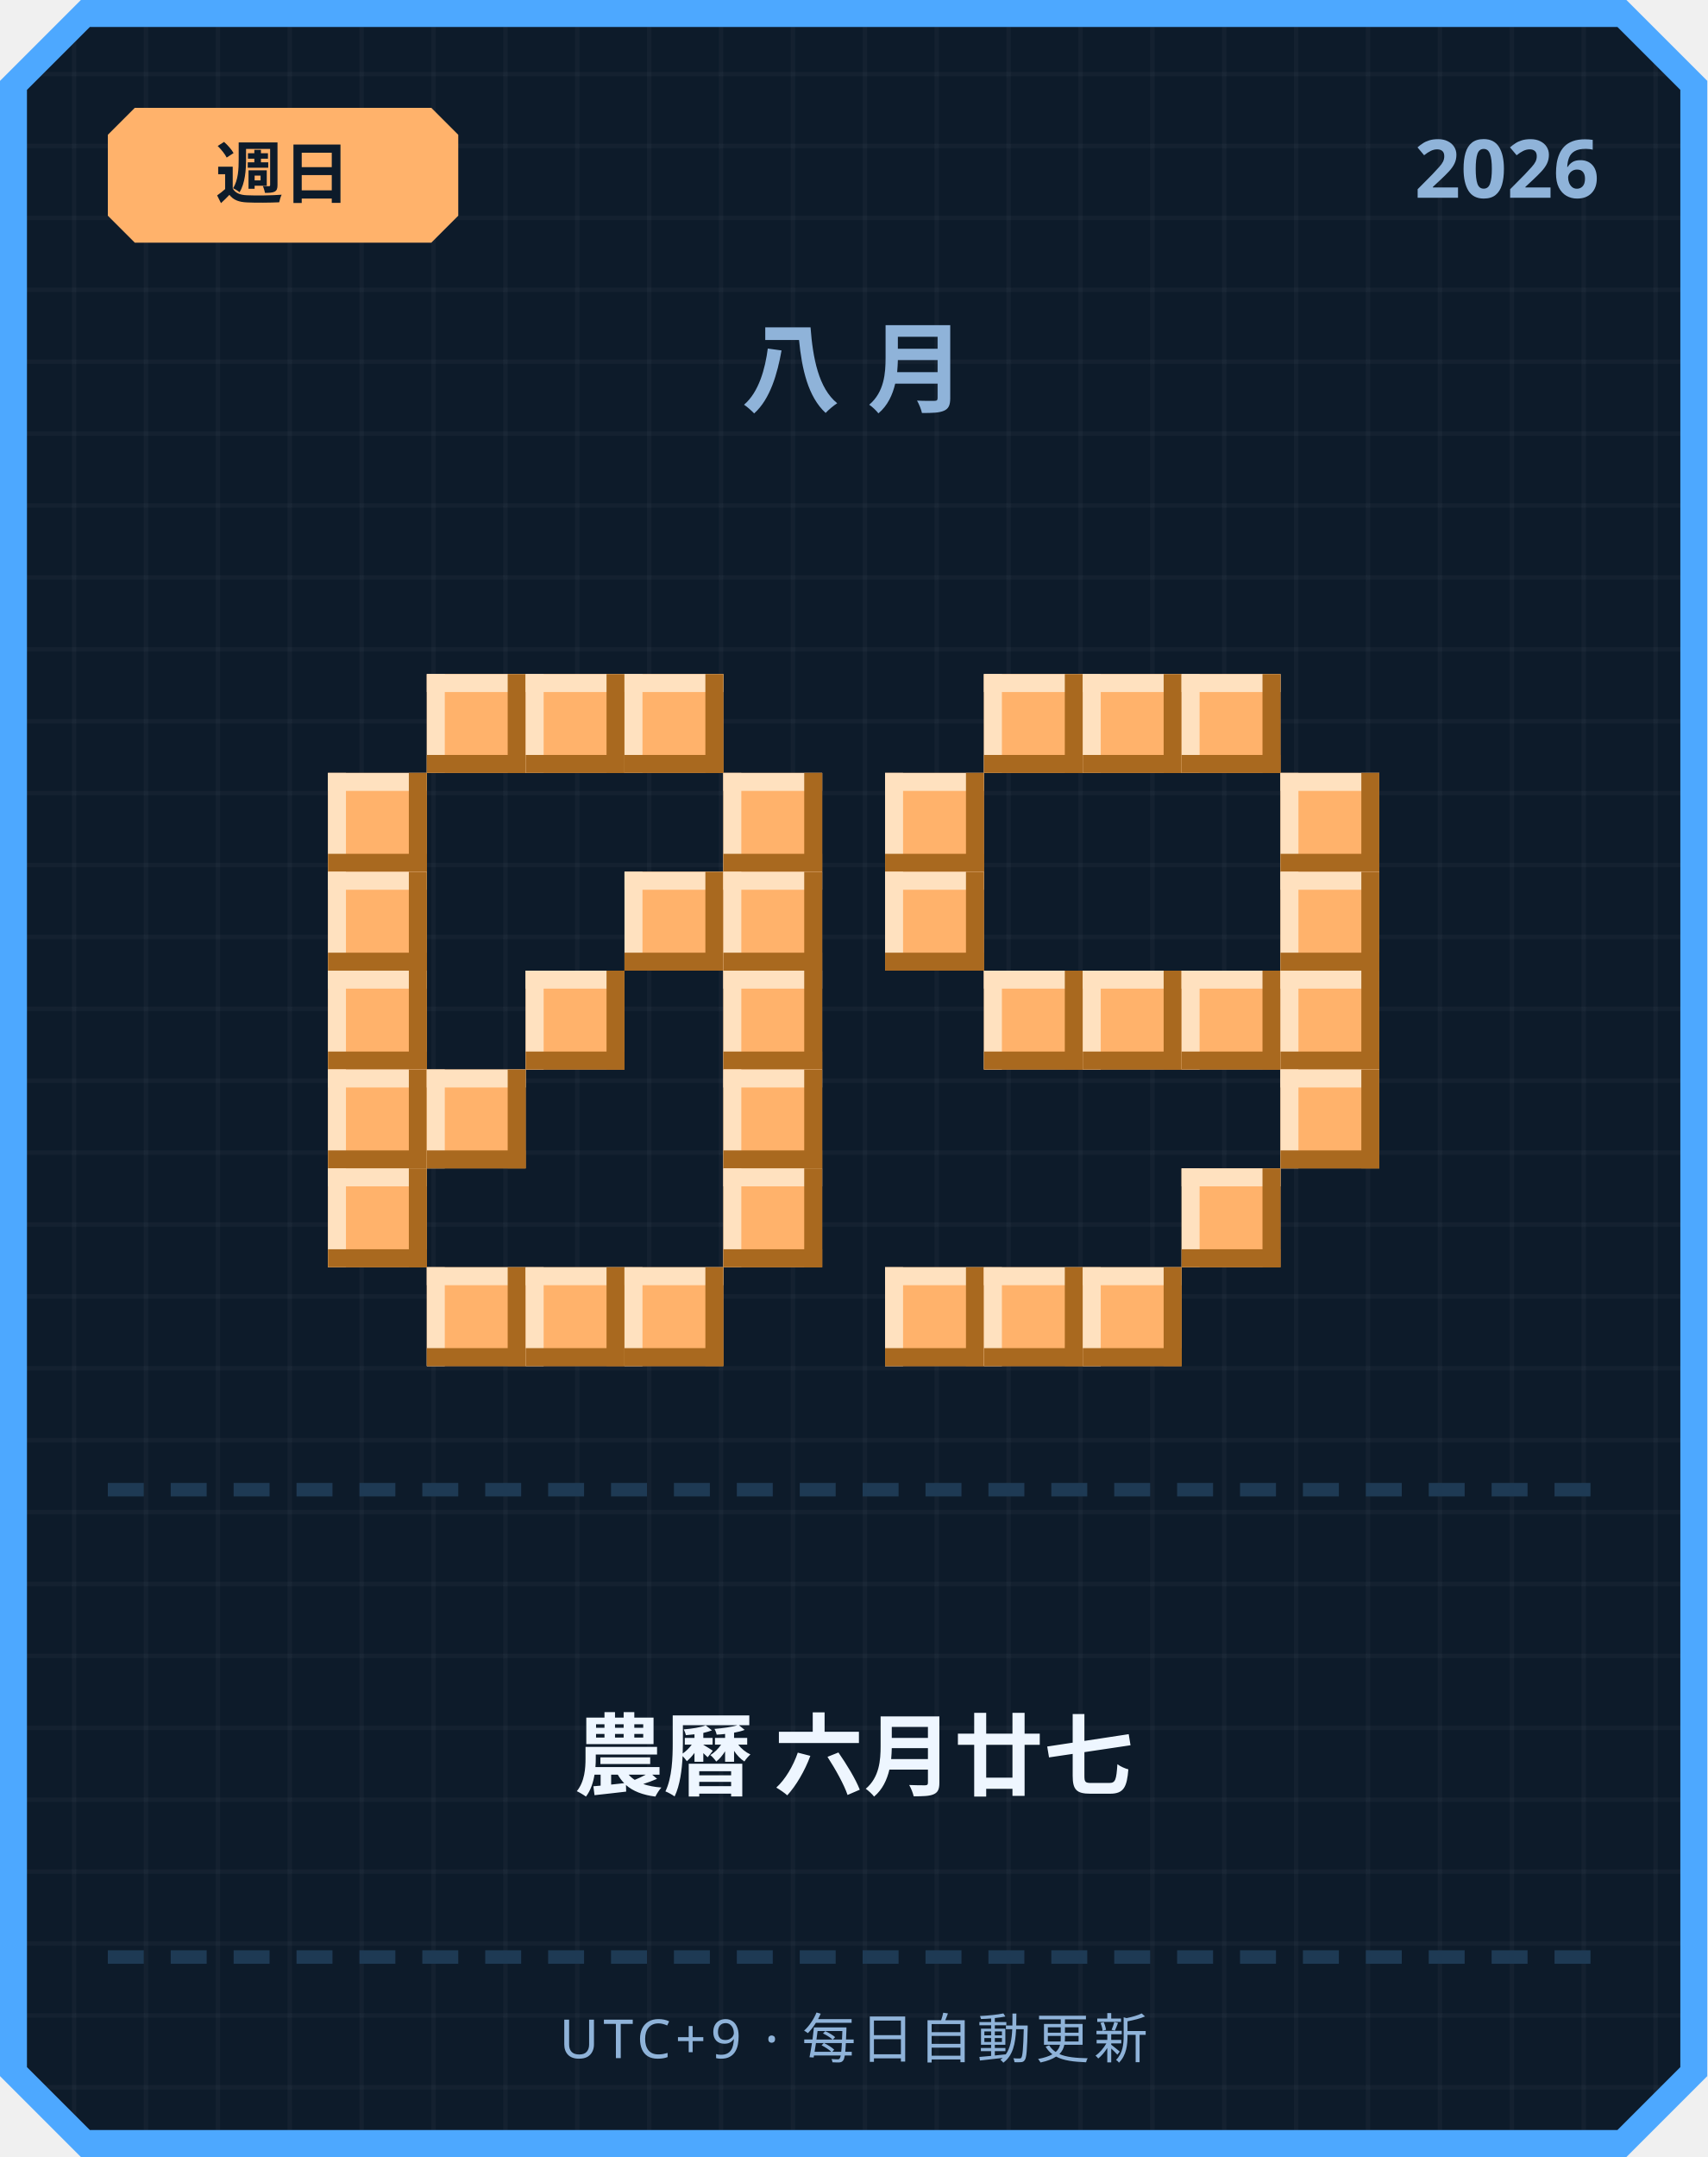
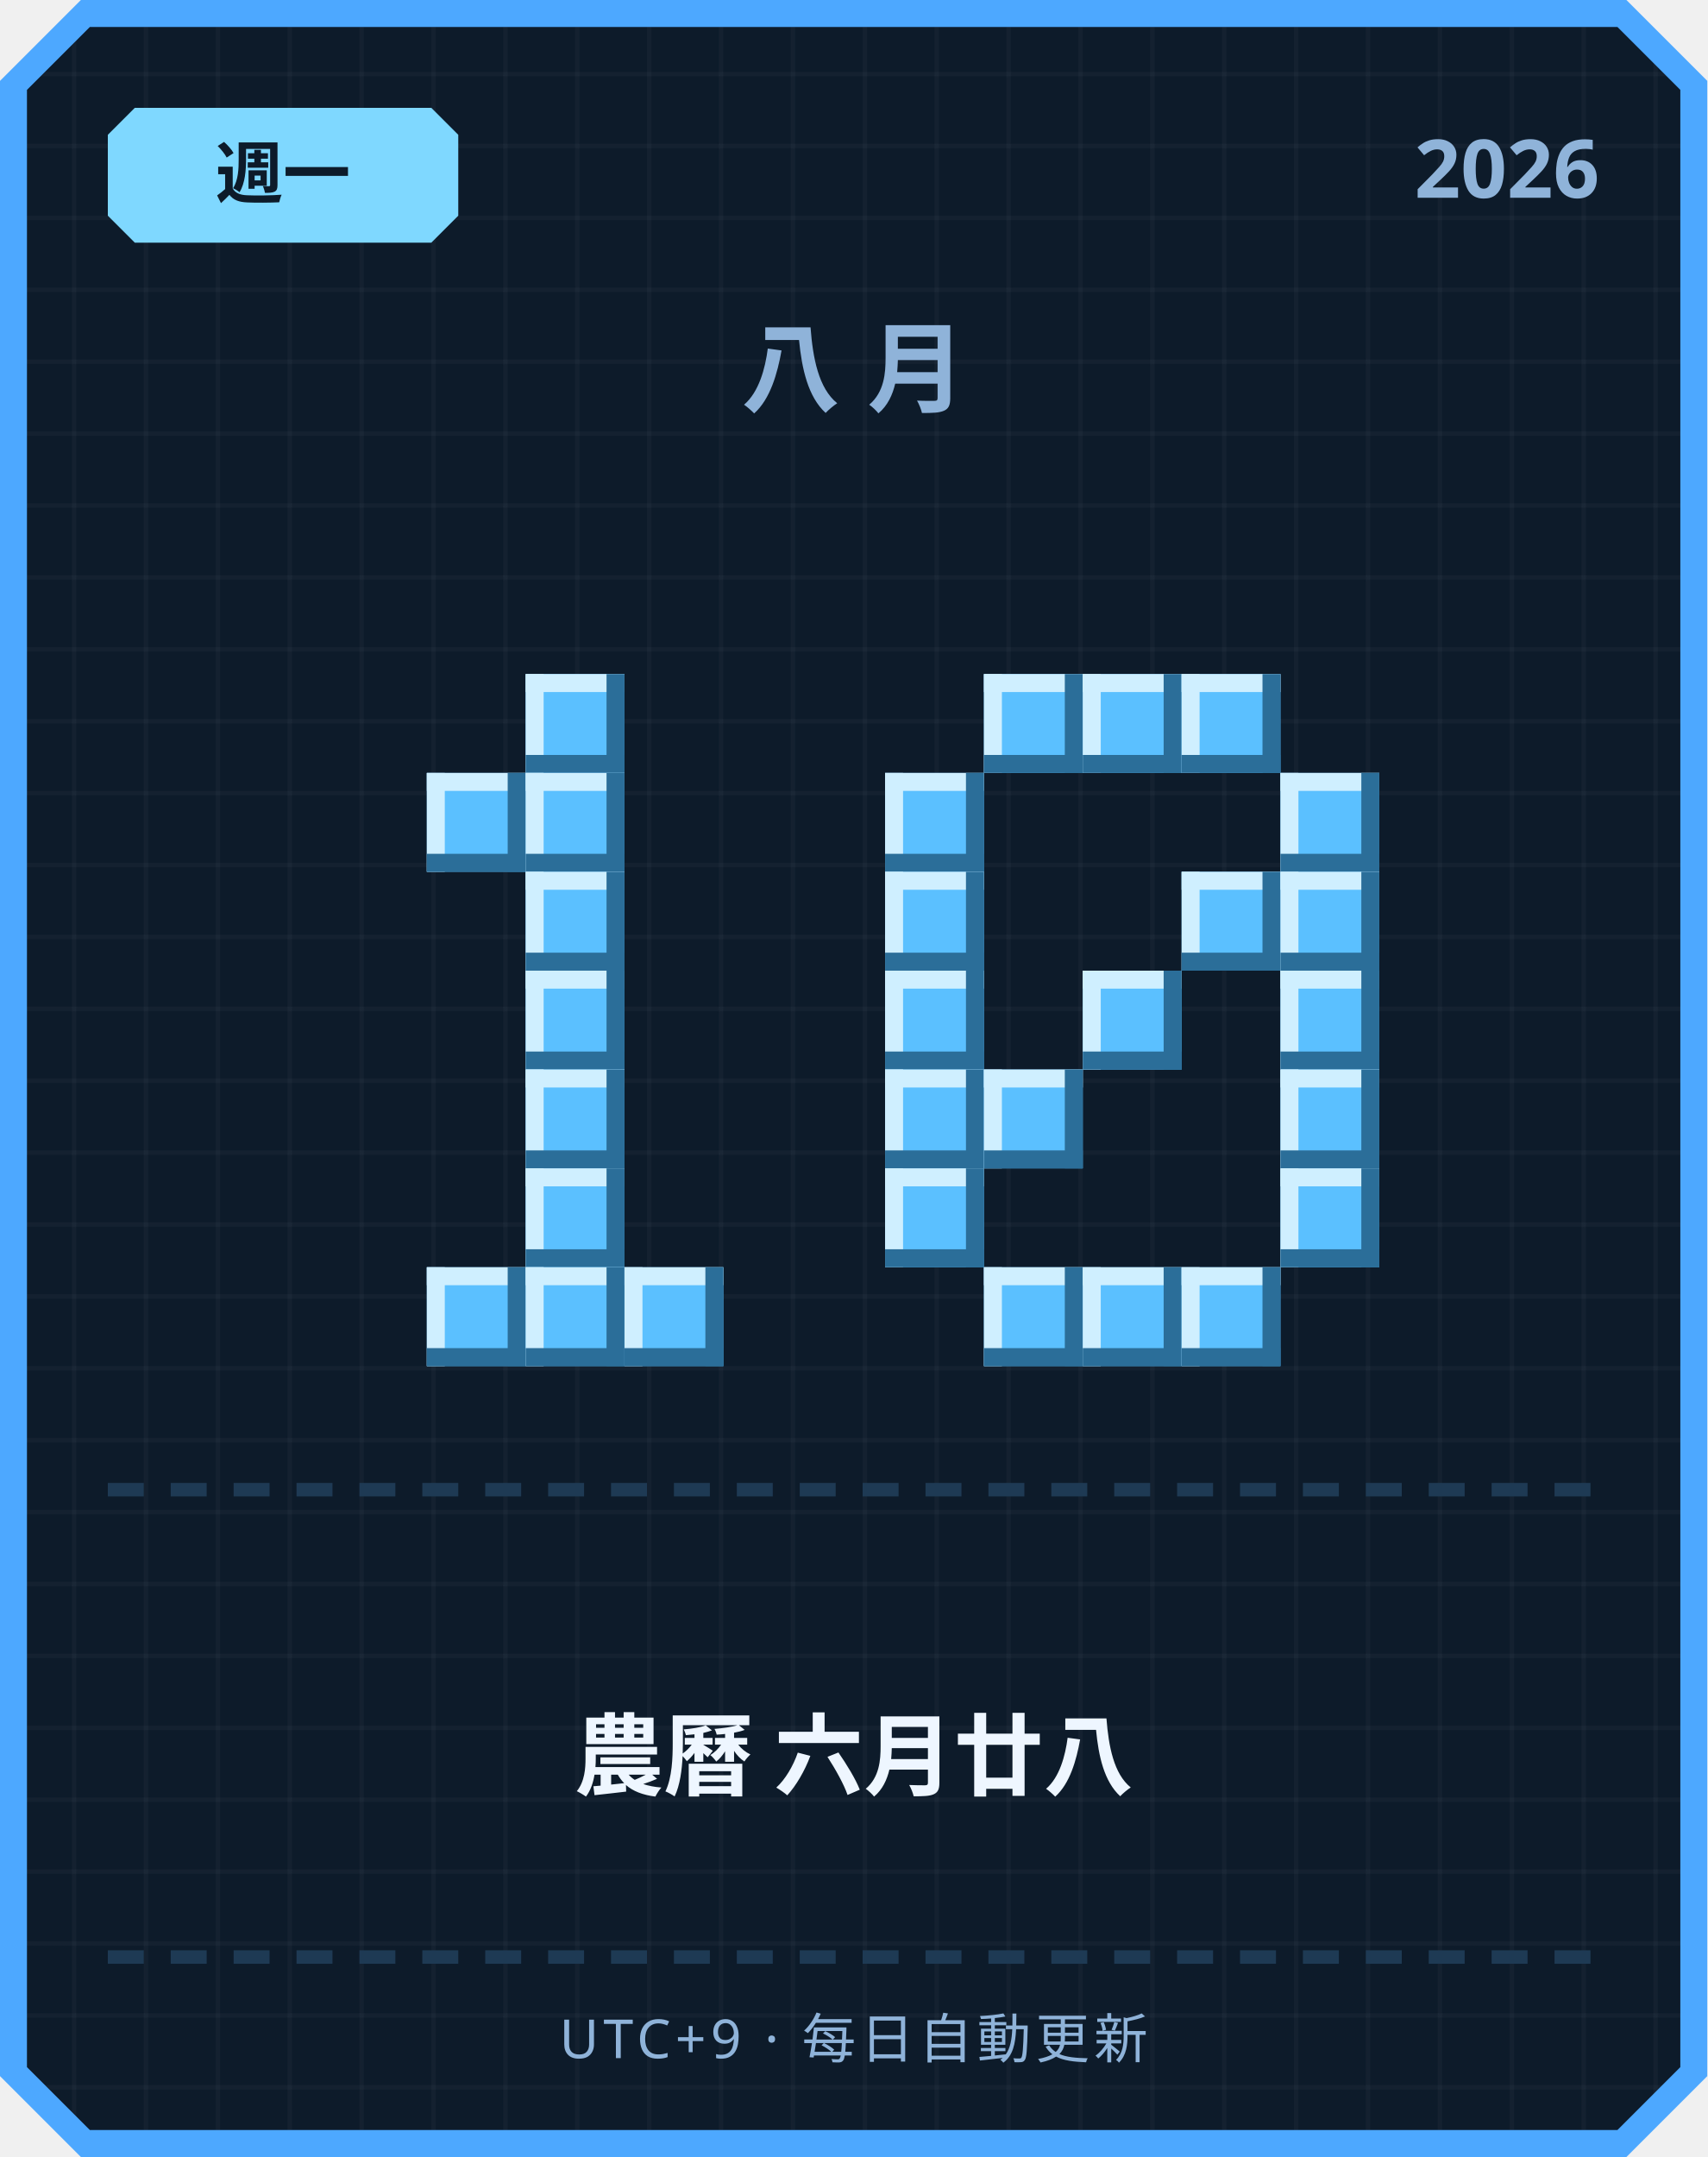
<svg xmlns="http://www.w3.org/2000/svg" width="380" height="480" viewBox="0 0 380 480">
  <defs>
    <pattern id="grid" width="16" height="16" patternUnits="userSpaceOnUse">
      <rect width="16" height="16" fill="#0d1b2a" />
      <rect width="1" height="16" fill="#ffffff" opacity="0.03" />
      <rect width="16" height="1" fill="#ffffff" opacity="0.03" />
    </pattern>
  </defs>
  <path d="M 18,0 L 362,0 L 380,18 L 380,462 L 362,480 L 18,480 L 0,462 L 0,18 Z" fill="#4da8ff" />
  <path d="M 20,6 L 360,6 L 374,20 L 374,460 L 360,474 L 20,474 L 6,460 L 6,20 Z" fill="url(#grid)" />
-   <path d="M 30,24 L 96,24 L 102,30 L 102,48 L 96,54 L 30,54 L 24,48 L 24,30 Z" fill="#ffb26b" />
-   <text x="63" y="44" text-anchor="middle" font-family="'Segoe UI', sans-serif" font-size="15" font-weight="700" fill="#0d1b2a">週日</text>
+   <path d="M 30,24 L 96,24 L 102,30 L 102,48 L 96,54 L 30,54 L 24,48 L 24,30 Z" fill="#7fd8ff" />
+   <text x="63" y="44" text-anchor="middle" font-family="'Segoe UI', sans-serif" font-size="15" font-weight="700" fill="#0d1b2a">週一</text>
  <text x="356" y="44" text-anchor="end" font-family="'Segoe UI', sans-serif" font-size="18" font-weight="700" fill="#8fb3d9">2026</text>
  <text x="190" y="90" text-anchor="middle" font-family="'Segoe UI', sans-serif" font-size="22" font-weight="700" letter-spacing="6" fill="#8fb3d9">八月</text>
-   <rect x="95" y="150" width="22" height="22" fill="#ffb26b" />
-   <rect x="95" y="150" width="22" height="4" fill="#ffe1bf" />
-   <rect x="95" y="150" width="4" height="22" fill="#ffe1bf" />
-   <rect x="95" y="168" width="22" height="4" fill="#a9691f" />
-   <rect x="113" y="150" width="4" height="22" fill="#a9691f" />
-   <rect x="117" y="150" width="22" height="22" fill="#ffb26b" />
-   <rect x="117" y="150" width="22" height="4" fill="#ffe1bf" />
-   <rect x="117" y="150" width="4" height="22" fill="#ffe1bf" />
-   <rect x="117" y="168" width="22" height="4" fill="#a9691f" />
-   <rect x="135" y="150" width="4" height="22" fill="#a9691f" />
-   <rect x="139" y="150" width="22" height="22" fill="#ffb26b" />
-   <rect x="139" y="150" width="22" height="4" fill="#ffe1bf" />
-   <rect x="139" y="150" width="4" height="22" fill="#ffe1bf" />
-   <rect x="139" y="168" width="22" height="4" fill="#a9691f" />
-   <rect x="157" y="150" width="4" height="22" fill="#a9691f" />
-   <rect x="73" y="172" width="22" height="22" fill="#ffb26b" />
-   <rect x="73" y="172" width="22" height="4" fill="#ffe1bf" />
-   <rect x="73" y="172" width="4" height="22" fill="#ffe1bf" />
-   <rect x="73" y="190" width="22" height="4" fill="#a9691f" />
-   <rect x="91" y="172" width="4" height="22" fill="#a9691f" />
-   <rect x="161" y="172" width="22" height="22" fill="#ffb26b" />
-   <rect x="161" y="172" width="22" height="4" fill="#ffe1bf" />
-   <rect x="161" y="172" width="4" height="22" fill="#ffe1bf" />
-   <rect x="161" y="190" width="22" height="4" fill="#a9691f" />
-   <rect x="179" y="172" width="4" height="22" fill="#a9691f" />
-   <rect x="73" y="194" width="22" height="22" fill="#ffb26b" />
-   <rect x="73" y="194" width="22" height="4" fill="#ffe1bf" />
-   <rect x="73" y="194" width="4" height="22" fill="#ffe1bf" />
-   <rect x="73" y="212" width="22" height="4" fill="#a9691f" />
-   <rect x="91" y="194" width="4" height="22" fill="#a9691f" />
-   <rect x="139" y="194" width="22" height="22" fill="#ffb26b" />
-   <rect x="139" y="194" width="22" height="4" fill="#ffe1bf" />
-   <rect x="139" y="194" width="4" height="22" fill="#ffe1bf" />
-   <rect x="139" y="212" width="22" height="4" fill="#a9691f" />
-   <rect x="157" y="194" width="4" height="22" fill="#a9691f" />
-   <rect x="161" y="194" width="22" height="22" fill="#ffb26b" />
-   <rect x="161" y="194" width="22" height="4" fill="#ffe1bf" />
-   <rect x="161" y="194" width="4" height="22" fill="#ffe1bf" />
-   <rect x="161" y="212" width="22" height="4" fill="#a9691f" />
-   <rect x="179" y="194" width="4" height="22" fill="#a9691f" />
-   <rect x="73" y="216" width="22" height="22" fill="#ffb26b" />
-   <rect x="73" y="216" width="22" height="4" fill="#ffe1bf" />
-   <rect x="73" y="216" width="4" height="22" fill="#ffe1bf" />
-   <rect x="73" y="234" width="22" height="4" fill="#a9691f" />
-   <rect x="91" y="216" width="4" height="22" fill="#a9691f" />
-   <rect x="117" y="216" width="22" height="22" fill="#ffb26b" />
-   <rect x="117" y="216" width="22" height="4" fill="#ffe1bf" />
-   <rect x="117" y="216" width="4" height="22" fill="#ffe1bf" />
-   <rect x="117" y="234" width="22" height="4" fill="#a9691f" />
-   <rect x="135" y="216" width="4" height="22" fill="#a9691f" />
-   <rect x="161" y="216" width="22" height="22" fill="#ffb26b" />
-   <rect x="161" y="216" width="22" height="4" fill="#ffe1bf" />
-   <rect x="161" y="216" width="4" height="22" fill="#ffe1bf" />
-   <rect x="161" y="234" width="22" height="4" fill="#a9691f" />
-   <rect x="179" y="216" width="4" height="22" fill="#a9691f" />
-   <rect x="73" y="238" width="22" height="22" fill="#ffb26b" />
-   <rect x="73" y="238" width="22" height="4" fill="#ffe1bf" />
-   <rect x="73" y="238" width="4" height="22" fill="#ffe1bf" />
-   <rect x="73" y="256" width="22" height="4" fill="#a9691f" />
-   <rect x="91" y="238" width="4" height="22" fill="#a9691f" />
-   <rect x="95" y="238" width="22" height="22" fill="#ffb26b" />
-   <rect x="95" y="238" width="22" height="4" fill="#ffe1bf" />
-   <rect x="95" y="238" width="4" height="22" fill="#ffe1bf" />
-   <rect x="95" y="256" width="22" height="4" fill="#a9691f" />
-   <rect x="113" y="238" width="4" height="22" fill="#a9691f" />
-   <rect x="161" y="238" width="22" height="22" fill="#ffb26b" />
-   <rect x="161" y="238" width="22" height="4" fill="#ffe1bf" />
-   <rect x="161" y="238" width="4" height="22" fill="#ffe1bf" />
-   <rect x="161" y="256" width="22" height="4" fill="#a9691f" />
-   <rect x="179" y="238" width="4" height="22" fill="#a9691f" />
-   <rect x="73" y="260" width="22" height="22" fill="#ffb26b" />
-   <rect x="73" y="260" width="22" height="4" fill="#ffe1bf" />
-   <rect x="73" y="260" width="4" height="22" fill="#ffe1bf" />
-   <rect x="73" y="278" width="22" height="4" fill="#a9691f" />
-   <rect x="91" y="260" width="4" height="22" fill="#a9691f" />
-   <rect x="161" y="260" width="22" height="22" fill="#ffb26b" />
-   <rect x="161" y="260" width="22" height="4" fill="#ffe1bf" />
-   <rect x="161" y="260" width="4" height="22" fill="#ffe1bf" />
-   <rect x="161" y="278" width="22" height="4" fill="#a9691f" />
-   <rect x="179" y="260" width="4" height="22" fill="#a9691f" />
-   <rect x="95" y="282" width="22" height="22" fill="#ffb26b" />
-   <rect x="95" y="282" width="22" height="4" fill="#ffe1bf" />
-   <rect x="95" y="282" width="4" height="22" fill="#ffe1bf" />
-   <rect x="95" y="300" width="22" height="4" fill="#a9691f" />
-   <rect x="113" y="282" width="4" height="22" fill="#a9691f" />
-   <rect x="117" y="282" width="22" height="22" fill="#ffb26b" />
-   <rect x="117" y="282" width="22" height="4" fill="#ffe1bf" />
-   <rect x="117" y="282" width="4" height="22" fill="#ffe1bf" />
-   <rect x="117" y="300" width="22" height="4" fill="#a9691f" />
-   <rect x="135" y="282" width="4" height="22" fill="#a9691f" />
-   <rect x="139" y="282" width="22" height="22" fill="#ffb26b" />
-   <rect x="139" y="282" width="22" height="4" fill="#ffe1bf" />
-   <rect x="139" y="282" width="4" height="22" fill="#ffe1bf" />
-   <rect x="139" y="300" width="22" height="4" fill="#a9691f" />
-   <rect x="157" y="282" width="4" height="22" fill="#a9691f" />
-   <rect x="219" y="150" width="22" height="22" fill="#ffb26b" />
-   <rect x="219" y="150" width="22" height="4" fill="#ffe1bf" />
-   <rect x="219" y="150" width="4" height="22" fill="#ffe1bf" />
-   <rect x="219" y="168" width="22" height="4" fill="#a9691f" />
-   <rect x="237" y="150" width="4" height="22" fill="#a9691f" />
-   <rect x="241" y="150" width="22" height="22" fill="#ffb26b" />
-   <rect x="241" y="150" width="22" height="4" fill="#ffe1bf" />
-   <rect x="241" y="150" width="4" height="22" fill="#ffe1bf" />
-   <rect x="241" y="168" width="22" height="4" fill="#a9691f" />
-   <rect x="259" y="150" width="4" height="22" fill="#a9691f" />
-   <rect x="263" y="150" width="22" height="22" fill="#ffb26b" />
-   <rect x="263" y="150" width="22" height="4" fill="#ffe1bf" />
-   <rect x="263" y="150" width="4" height="22" fill="#ffe1bf" />
-   <rect x="263" y="168" width="22" height="4" fill="#a9691f" />
-   <rect x="281" y="150" width="4" height="22" fill="#a9691f" />
-   <rect x="197" y="172" width="22" height="22" fill="#ffb26b" />
-   <rect x="197" y="172" width="22" height="4" fill="#ffe1bf" />
-   <rect x="197" y="172" width="4" height="22" fill="#ffe1bf" />
-   <rect x="197" y="190" width="22" height="4" fill="#a9691f" />
-   <rect x="215" y="172" width="4" height="22" fill="#a9691f" />
-   <rect x="285" y="172" width="22" height="22" fill="#ffb26b" />
-   <rect x="285" y="172" width="22" height="4" fill="#ffe1bf" />
-   <rect x="285" y="172" width="4" height="22" fill="#ffe1bf" />
-   <rect x="285" y="190" width="22" height="4" fill="#a9691f" />
-   <rect x="303" y="172" width="4" height="22" fill="#a9691f" />
-   <rect x="197" y="194" width="22" height="22" fill="#ffb26b" />
-   <rect x="197" y="194" width="22" height="4" fill="#ffe1bf" />
-   <rect x="197" y="194" width="4" height="22" fill="#ffe1bf" />
-   <rect x="197" y="212" width="22" height="4" fill="#a9691f" />
-   <rect x="215" y="194" width="4" height="22" fill="#a9691f" />
-   <rect x="285" y="194" width="22" height="22" fill="#ffb26b" />
-   <rect x="285" y="194" width="22" height="4" fill="#ffe1bf" />
-   <rect x="285" y="194" width="4" height="22" fill="#ffe1bf" />
-   <rect x="285" y="212" width="22" height="4" fill="#a9691f" />
-   <rect x="303" y="194" width="4" height="22" fill="#a9691f" />
-   <rect x="219" y="216" width="22" height="22" fill="#ffb26b" />
-   <rect x="219" y="216" width="22" height="4" fill="#ffe1bf" />
-   <rect x="219" y="216" width="4" height="22" fill="#ffe1bf" />
-   <rect x="219" y="234" width="22" height="4" fill="#a9691f" />
-   <rect x="237" y="216" width="4" height="22" fill="#a9691f" />
-   <rect x="241" y="216" width="22" height="22" fill="#ffb26b" />
-   <rect x="241" y="216" width="22" height="4" fill="#ffe1bf" />
-   <rect x="241" y="216" width="4" height="22" fill="#ffe1bf" />
-   <rect x="241" y="234" width="22" height="4" fill="#a9691f" />
-   <rect x="259" y="216" width="4" height="22" fill="#a9691f" />
-   <rect x="263" y="216" width="22" height="22" fill="#ffb26b" />
-   <rect x="263" y="216" width="22" height="4" fill="#ffe1bf" />
-   <rect x="263" y="216" width="4" height="22" fill="#ffe1bf" />
-   <rect x="263" y="234" width="22" height="4" fill="#a9691f" />
-   <rect x="281" y="216" width="4" height="22" fill="#a9691f" />
-   <rect x="285" y="216" width="22" height="22" fill="#ffb26b" />
-   <rect x="285" y="216" width="22" height="4" fill="#ffe1bf" />
-   <rect x="285" y="216" width="4" height="22" fill="#ffe1bf" />
-   <rect x="285" y="234" width="22" height="4" fill="#a9691f" />
-   <rect x="303" y="216" width="4" height="22" fill="#a9691f" />
-   <rect x="285" y="238" width="22" height="22" fill="#ffb26b" />
-   <rect x="285" y="238" width="22" height="4" fill="#ffe1bf" />
-   <rect x="285" y="238" width="4" height="22" fill="#ffe1bf" />
-   <rect x="285" y="256" width="22" height="4" fill="#a9691f" />
-   <rect x="303" y="238" width="4" height="22" fill="#a9691f" />
-   <rect x="263" y="260" width="22" height="22" fill="#ffb26b" />
-   <rect x="263" y="260" width="22" height="4" fill="#ffe1bf" />
-   <rect x="263" y="260" width="4" height="22" fill="#ffe1bf" />
-   <rect x="263" y="278" width="22" height="4" fill="#a9691f" />
-   <rect x="281" y="260" width="4" height="22" fill="#a9691f" />
-   <rect x="197" y="282" width="22" height="22" fill="#ffb26b" />
-   <rect x="197" y="282" width="22" height="4" fill="#ffe1bf" />
-   <rect x="197" y="282" width="4" height="22" fill="#ffe1bf" />
-   <rect x="197" y="300" width="22" height="4" fill="#a9691f" />
-   <rect x="215" y="282" width="4" height="22" fill="#a9691f" />
-   <rect x="219" y="282" width="22" height="22" fill="#ffb26b" />
-   <rect x="219" y="282" width="22" height="4" fill="#ffe1bf" />
-   <rect x="219" y="282" width="4" height="22" fill="#ffe1bf" />
-   <rect x="219" y="300" width="22" height="4" fill="#a9691f" />
-   <rect x="237" y="282" width="4" height="22" fill="#a9691f" />
-   <rect x="241" y="282" width="22" height="22" fill="#ffb26b" />
-   <rect x="241" y="282" width="22" height="4" fill="#ffe1bf" />
-   <rect x="241" y="282" width="4" height="22" fill="#ffe1bf" />
-   <rect x="241" y="300" width="22" height="4" fill="#a9691f" />
-   <rect x="259" y="282" width="4" height="22" fill="#a9691f" />
+   <rect x="117" y="150" width="22" height="22" fill="#5bc0ff" />
+   <rect x="117" y="150" width="22" height="4" fill="#cfefff" />
+   <rect x="117" y="150" width="4" height="22" fill="#cfefff" />
+   <rect x="117" y="168" width="22" height="4" fill="#2b6e99" />
+   <rect x="135" y="150" width="4" height="22" fill="#2b6e99" />
+   <rect x="95" y="172" width="22" height="22" fill="#5bc0ff" />
+   <rect x="95" y="172" width="22" height="4" fill="#cfefff" />
+   <rect x="95" y="172" width="4" height="22" fill="#cfefff" />
+   <rect x="95" y="190" width="22" height="4" fill="#2b6e99" />
+   <rect x="113" y="172" width="4" height="22" fill="#2b6e99" />
+   <rect x="117" y="172" width="22" height="22" fill="#5bc0ff" />
+   <rect x="117" y="172" width="22" height="4" fill="#cfefff" />
+   <rect x="117" y="172" width="4" height="22" fill="#cfefff" />
+   <rect x="117" y="190" width="22" height="4" fill="#2b6e99" />
+   <rect x="135" y="172" width="4" height="22" fill="#2b6e99" />
+   <rect x="117" y="194" width="22" height="22" fill="#5bc0ff" />
+   <rect x="117" y="194" width="22" height="4" fill="#cfefff" />
+   <rect x="117" y="194" width="4" height="22" fill="#cfefff" />
+   <rect x="117" y="212" width="22" height="4" fill="#2b6e99" />
+   <rect x="135" y="194" width="4" height="22" fill="#2b6e99" />
+   <rect x="117" y="216" width="22" height="22" fill="#5bc0ff" />
+   <rect x="117" y="216" width="22" height="4" fill="#cfefff" />
+   <rect x="117" y="216" width="4" height="22" fill="#cfefff" />
+   <rect x="117" y="234" width="22" height="4" fill="#2b6e99" />
+   <rect x="135" y="216" width="4" height="22" fill="#2b6e99" />
+   <rect x="117" y="238" width="22" height="22" fill="#5bc0ff" />
+   <rect x="117" y="238" width="22" height="4" fill="#cfefff" />
+   <rect x="117" y="238" width="4" height="22" fill="#cfefff" />
+   <rect x="117" y="256" width="22" height="4" fill="#2b6e99" />
+   <rect x="135" y="238" width="4" height="22" fill="#2b6e99" />
+   <rect x="117" y="260" width="22" height="22" fill="#5bc0ff" />
+   <rect x="117" y="260" width="22" height="4" fill="#cfefff" />
+   <rect x="117" y="260" width="4" height="22" fill="#cfefff" />
+   <rect x="117" y="278" width="22" height="4" fill="#2b6e99" />
+   <rect x="135" y="260" width="4" height="22" fill="#2b6e99" />
+   <rect x="95" y="282" width="22" height="22" fill="#5bc0ff" />
+   <rect x="95" y="282" width="22" height="4" fill="#cfefff" />
+   <rect x="95" y="282" width="4" height="22" fill="#cfefff" />
+   <rect x="95" y="300" width="22" height="4" fill="#2b6e99" />
+   <rect x="113" y="282" width="4" height="22" fill="#2b6e99" />
+   <rect x="117" y="282" width="22" height="22" fill="#5bc0ff" />
+   <rect x="117" y="282" width="22" height="4" fill="#cfefff" />
+   <rect x="117" y="282" width="4" height="22" fill="#cfefff" />
+   <rect x="117" y="300" width="22" height="4" fill="#2b6e99" />
+   <rect x="135" y="282" width="4" height="22" fill="#2b6e99" />
+   <rect x="139" y="282" width="22" height="22" fill="#5bc0ff" />
+   <rect x="139" y="282" width="22" height="4" fill="#cfefff" />
+   <rect x="139" y="282" width="4" height="22" fill="#cfefff" />
+   <rect x="139" y="300" width="22" height="4" fill="#2b6e99" />
+   <rect x="157" y="282" width="4" height="22" fill="#2b6e99" />
+   <rect x="219" y="150" width="22" height="22" fill="#5bc0ff" />
+   <rect x="219" y="150" width="22" height="4" fill="#cfefff" />
+   <rect x="219" y="150" width="4" height="22" fill="#cfefff" />
+   <rect x="219" y="168" width="22" height="4" fill="#2b6e99" />
+   <rect x="237" y="150" width="4" height="22" fill="#2b6e99" />
+   <rect x="241" y="150" width="22" height="22" fill="#5bc0ff" />
+   <rect x="241" y="150" width="22" height="4" fill="#cfefff" />
+   <rect x="241" y="150" width="4" height="22" fill="#cfefff" />
+   <rect x="241" y="168" width="22" height="4" fill="#2b6e99" />
+   <rect x="259" y="150" width="4" height="22" fill="#2b6e99" />
+   <rect x="263" y="150" width="22" height="22" fill="#5bc0ff" />
+   <rect x="263" y="150" width="22" height="4" fill="#cfefff" />
+   <rect x="263" y="150" width="4" height="22" fill="#cfefff" />
+   <rect x="263" y="168" width="22" height="4" fill="#2b6e99" />
+   <rect x="281" y="150" width="4" height="22" fill="#2b6e99" />
+   <rect x="197" y="172" width="22" height="22" fill="#5bc0ff" />
+   <rect x="197" y="172" width="22" height="4" fill="#cfefff" />
+   <rect x="197" y="172" width="4" height="22" fill="#cfefff" />
+   <rect x="197" y="190" width="22" height="4" fill="#2b6e99" />
+   <rect x="215" y="172" width="4" height="22" fill="#2b6e99" />
+   <rect x="285" y="172" width="22" height="22" fill="#5bc0ff" />
+   <rect x="285" y="172" width="22" height="4" fill="#cfefff" />
+   <rect x="285" y="172" width="4" height="22" fill="#cfefff" />
+   <rect x="285" y="190" width="22" height="4" fill="#2b6e99" />
+   <rect x="303" y="172" width="4" height="22" fill="#2b6e99" />
+   <rect x="197" y="194" width="22" height="22" fill="#5bc0ff" />
+   <rect x="197" y="194" width="22" height="4" fill="#cfefff" />
+   <rect x="197" y="194" width="4" height="22" fill="#cfefff" />
+   <rect x="197" y="212" width="22" height="4" fill="#2b6e99" />
+   <rect x="215" y="194" width="4" height="22" fill="#2b6e99" />
+   <rect x="263" y="194" width="22" height="22" fill="#5bc0ff" />
+   <rect x="263" y="194" width="22" height="4" fill="#cfefff" />
+   <rect x="263" y="194" width="4" height="22" fill="#cfefff" />
+   <rect x="263" y="212" width="22" height="4" fill="#2b6e99" />
+   <rect x="281" y="194" width="4" height="22" fill="#2b6e99" />
+   <rect x="285" y="194" width="22" height="22" fill="#5bc0ff" />
+   <rect x="285" y="194" width="22" height="4" fill="#cfefff" />
+   <rect x="285" y="194" width="4" height="22" fill="#cfefff" />
+   <rect x="285" y="212" width="22" height="4" fill="#2b6e99" />
+   <rect x="303" y="194" width="4" height="22" fill="#2b6e99" />
+   <rect x="197" y="216" width="22" height="22" fill="#5bc0ff" />
+   <rect x="197" y="216" width="22" height="4" fill="#cfefff" />
+   <rect x="197" y="216" width="4" height="22" fill="#cfefff" />
+   <rect x="197" y="234" width="22" height="4" fill="#2b6e99" />
+   <rect x="215" y="216" width="4" height="22" fill="#2b6e99" />
+   <rect x="241" y="216" width="22" height="22" fill="#5bc0ff" />
+   <rect x="241" y="216" width="22" height="4" fill="#cfefff" />
+   <rect x="241" y="216" width="4" height="22" fill="#cfefff" />
+   <rect x="241" y="234" width="22" height="4" fill="#2b6e99" />
+   <rect x="259" y="216" width="4" height="22" fill="#2b6e99" />
+   <rect x="285" y="216" width="22" height="22" fill="#5bc0ff" />
+   <rect x="285" y="216" width="22" height="4" fill="#cfefff" />
+   <rect x="285" y="216" width="4" height="22" fill="#cfefff" />
+   <rect x="285" y="234" width="22" height="4" fill="#2b6e99" />
+   <rect x="303" y="216" width="4" height="22" fill="#2b6e99" />
+   <rect x="197" y="238" width="22" height="22" fill="#5bc0ff" />
+   <rect x="197" y="238" width="22" height="4" fill="#cfefff" />
+   <rect x="197" y="238" width="4" height="22" fill="#cfefff" />
+   <rect x="197" y="256" width="22" height="4" fill="#2b6e99" />
+   <rect x="215" y="238" width="4" height="22" fill="#2b6e99" />
+   <rect x="219" y="238" width="22" height="22" fill="#5bc0ff" />
+   <rect x="219" y="238" width="22" height="4" fill="#cfefff" />
+   <rect x="219" y="238" width="4" height="22" fill="#cfefff" />
+   <rect x="219" y="256" width="22" height="4" fill="#2b6e99" />
+   <rect x="237" y="238" width="4" height="22" fill="#2b6e99" />
+   <rect x="285" y="238" width="22" height="22" fill="#5bc0ff" />
+   <rect x="285" y="238" width="22" height="4" fill="#cfefff" />
+   <rect x="285" y="238" width="4" height="22" fill="#cfefff" />
+   <rect x="285" y="256" width="22" height="4" fill="#2b6e99" />
+   <rect x="303" y="238" width="4" height="22" fill="#2b6e99" />
+   <rect x="197" y="260" width="22" height="22" fill="#5bc0ff" />
+   <rect x="197" y="260" width="22" height="4" fill="#cfefff" />
+   <rect x="197" y="260" width="4" height="22" fill="#cfefff" />
+   <rect x="197" y="278" width="22" height="4" fill="#2b6e99" />
+   <rect x="215" y="260" width="4" height="22" fill="#2b6e99" />
+   <rect x="285" y="260" width="22" height="22" fill="#5bc0ff" />
+   <rect x="285" y="260" width="22" height="4" fill="#cfefff" />
+   <rect x="285" y="260" width="4" height="22" fill="#cfefff" />
+   <rect x="285" y="278" width="22" height="4" fill="#2b6e99" />
+   <rect x="303" y="260" width="4" height="22" fill="#2b6e99" />
+   <rect x="219" y="282" width="22" height="22" fill="#5bc0ff" />
+   <rect x="219" y="282" width="22" height="4" fill="#cfefff" />
+   <rect x="219" y="282" width="4" height="22" fill="#cfefff" />
+   <rect x="219" y="300" width="22" height="4" fill="#2b6e99" />
+   <rect x="237" y="282" width="4" height="22" fill="#2b6e99" />
+   <rect x="241" y="282" width="22" height="22" fill="#5bc0ff" />
+   <rect x="241" y="282" width="22" height="4" fill="#cfefff" />
+   <rect x="241" y="282" width="4" height="22" fill="#cfefff" />
+   <rect x="241" y="300" width="22" height="4" fill="#2b6e99" />
+   <rect x="259" y="282" width="4" height="22" fill="#2b6e99" />
+   <rect x="263" y="282" width="22" height="22" fill="#5bc0ff" />
+   <rect x="263" y="282" width="22" height="4" fill="#cfefff" />
+   <rect x="263" y="282" width="4" height="22" fill="#cfefff" />
+   <rect x="263" y="300" width="22" height="4" fill="#2b6e99" />
+   <rect x="281" y="282" width="4" height="22" fill="#2b6e99" />
  <rect x="24" y="330" width="8" height="3" fill="#1e3a54" />
  <rect x="38" y="330" width="8" height="3" fill="#1e3a54" />
  <rect x="52" y="330" width="8" height="3" fill="#1e3a54" />
  <rect x="66" y="330" width="8" height="3" fill="#1e3a54" />
  <rect x="80" y="330" width="8" height="3" fill="#1e3a54" />
  <rect x="94" y="330" width="8" height="3" fill="#1e3a54" />
  <rect x="108" y="330" width="8" height="3" fill="#1e3a54" />
  <rect x="122" y="330" width="8" height="3" fill="#1e3a54" />
  <rect x="136" y="330" width="8" height="3" fill="#1e3a54" />
  <rect x="150" y="330" width="8" height="3" fill="#1e3a54" />
  <rect x="164" y="330" width="8" height="3" fill="#1e3a54" />
  <rect x="178" y="330" width="8" height="3" fill="#1e3a54" />
  <rect x="192" y="330" width="8" height="3" fill="#1e3a54" />
  <rect x="206" y="330" width="8" height="3" fill="#1e3a54" />
  <rect x="220" y="330" width="8" height="3" fill="#1e3a54" />
  <rect x="234" y="330" width="8" height="3" fill="#1e3a54" />
  <rect x="248" y="330" width="8" height="3" fill="#1e3a54" />
  <rect x="262" y="330" width="8" height="3" fill="#1e3a54" />
  <rect x="276" y="330" width="8" height="3" fill="#1e3a54" />
  <rect x="290" y="330" width="8" height="3" fill="#1e3a54" />
  <rect x="304" y="330" width="8" height="3" fill="#1e3a54" />
  <rect x="318" y="330" width="8" height="3" fill="#1e3a54" />
  <rect x="332" y="330" width="8" height="3" fill="#1e3a54" />
  <rect x="346" y="330" width="8" height="3" fill="#1e3a54" />
-   <text x="190" y="398" text-anchor="middle" font-family="'Segoe UI', 'Microsoft JhengHei', sans-serif" font-size="20" font-weight="700" fill="#eef6ff">農曆 六月廿七</text>
+   <text x="190" y="398" text-anchor="middle" font-family="'Segoe UI', 'Microsoft JhengHei', sans-serif" font-size="20" font-weight="700" fill="#eef6ff">農曆 六月廿八</text>
  <rect x="24" y="434" width="8" height="3" fill="#1e3a54" />
  <rect x="38" y="434" width="8" height="3" fill="#1e3a54" />
  <rect x="52" y="434" width="8" height="3" fill="#1e3a54" />
  <rect x="66" y="434" width="8" height="3" fill="#1e3a54" />
  <rect x="80" y="434" width="8" height="3" fill="#1e3a54" />
  <rect x="94" y="434" width="8" height="3" fill="#1e3a54" />
  <rect x="108" y="434" width="8" height="3" fill="#1e3a54" />
  <rect x="122" y="434" width="8" height="3" fill="#1e3a54" />
  <rect x="136" y="434" width="8" height="3" fill="#1e3a54" />
  <rect x="150" y="434" width="8" height="3" fill="#1e3a54" />
  <rect x="164" y="434" width="8" height="3" fill="#1e3a54" />
  <rect x="178" y="434" width="8" height="3" fill="#1e3a54" />
  <rect x="192" y="434" width="8" height="3" fill="#1e3a54" />
  <rect x="206" y="434" width="8" height="3" fill="#1e3a54" />
  <rect x="220" y="434" width="8" height="3" fill="#1e3a54" />
  <rect x="234" y="434" width="8" height="3" fill="#1e3a54" />
  <rect x="248" y="434" width="8" height="3" fill="#1e3a54" />
  <rect x="262" y="434" width="8" height="3" fill="#1e3a54" />
  <rect x="276" y="434" width="8" height="3" fill="#1e3a54" />
  <rect x="290" y="434" width="8" height="3" fill="#1e3a54" />
  <rect x="304" y="434" width="8" height="3" fill="#1e3a54" />
  <rect x="318" y="434" width="8" height="3" fill="#1e3a54" />
  <rect x="332" y="434" width="8" height="3" fill="#1e3a54" />
  <rect x="346" y="434" width="8" height="3" fill="#1e3a54" />
  <text x="190" y="458" text-anchor="middle" font-family="'Segoe UI', sans-serif" font-size="12" letter-spacing="1" fill="#8fb3d9">UTC+9 · 每日自動更新</text>
</svg>
